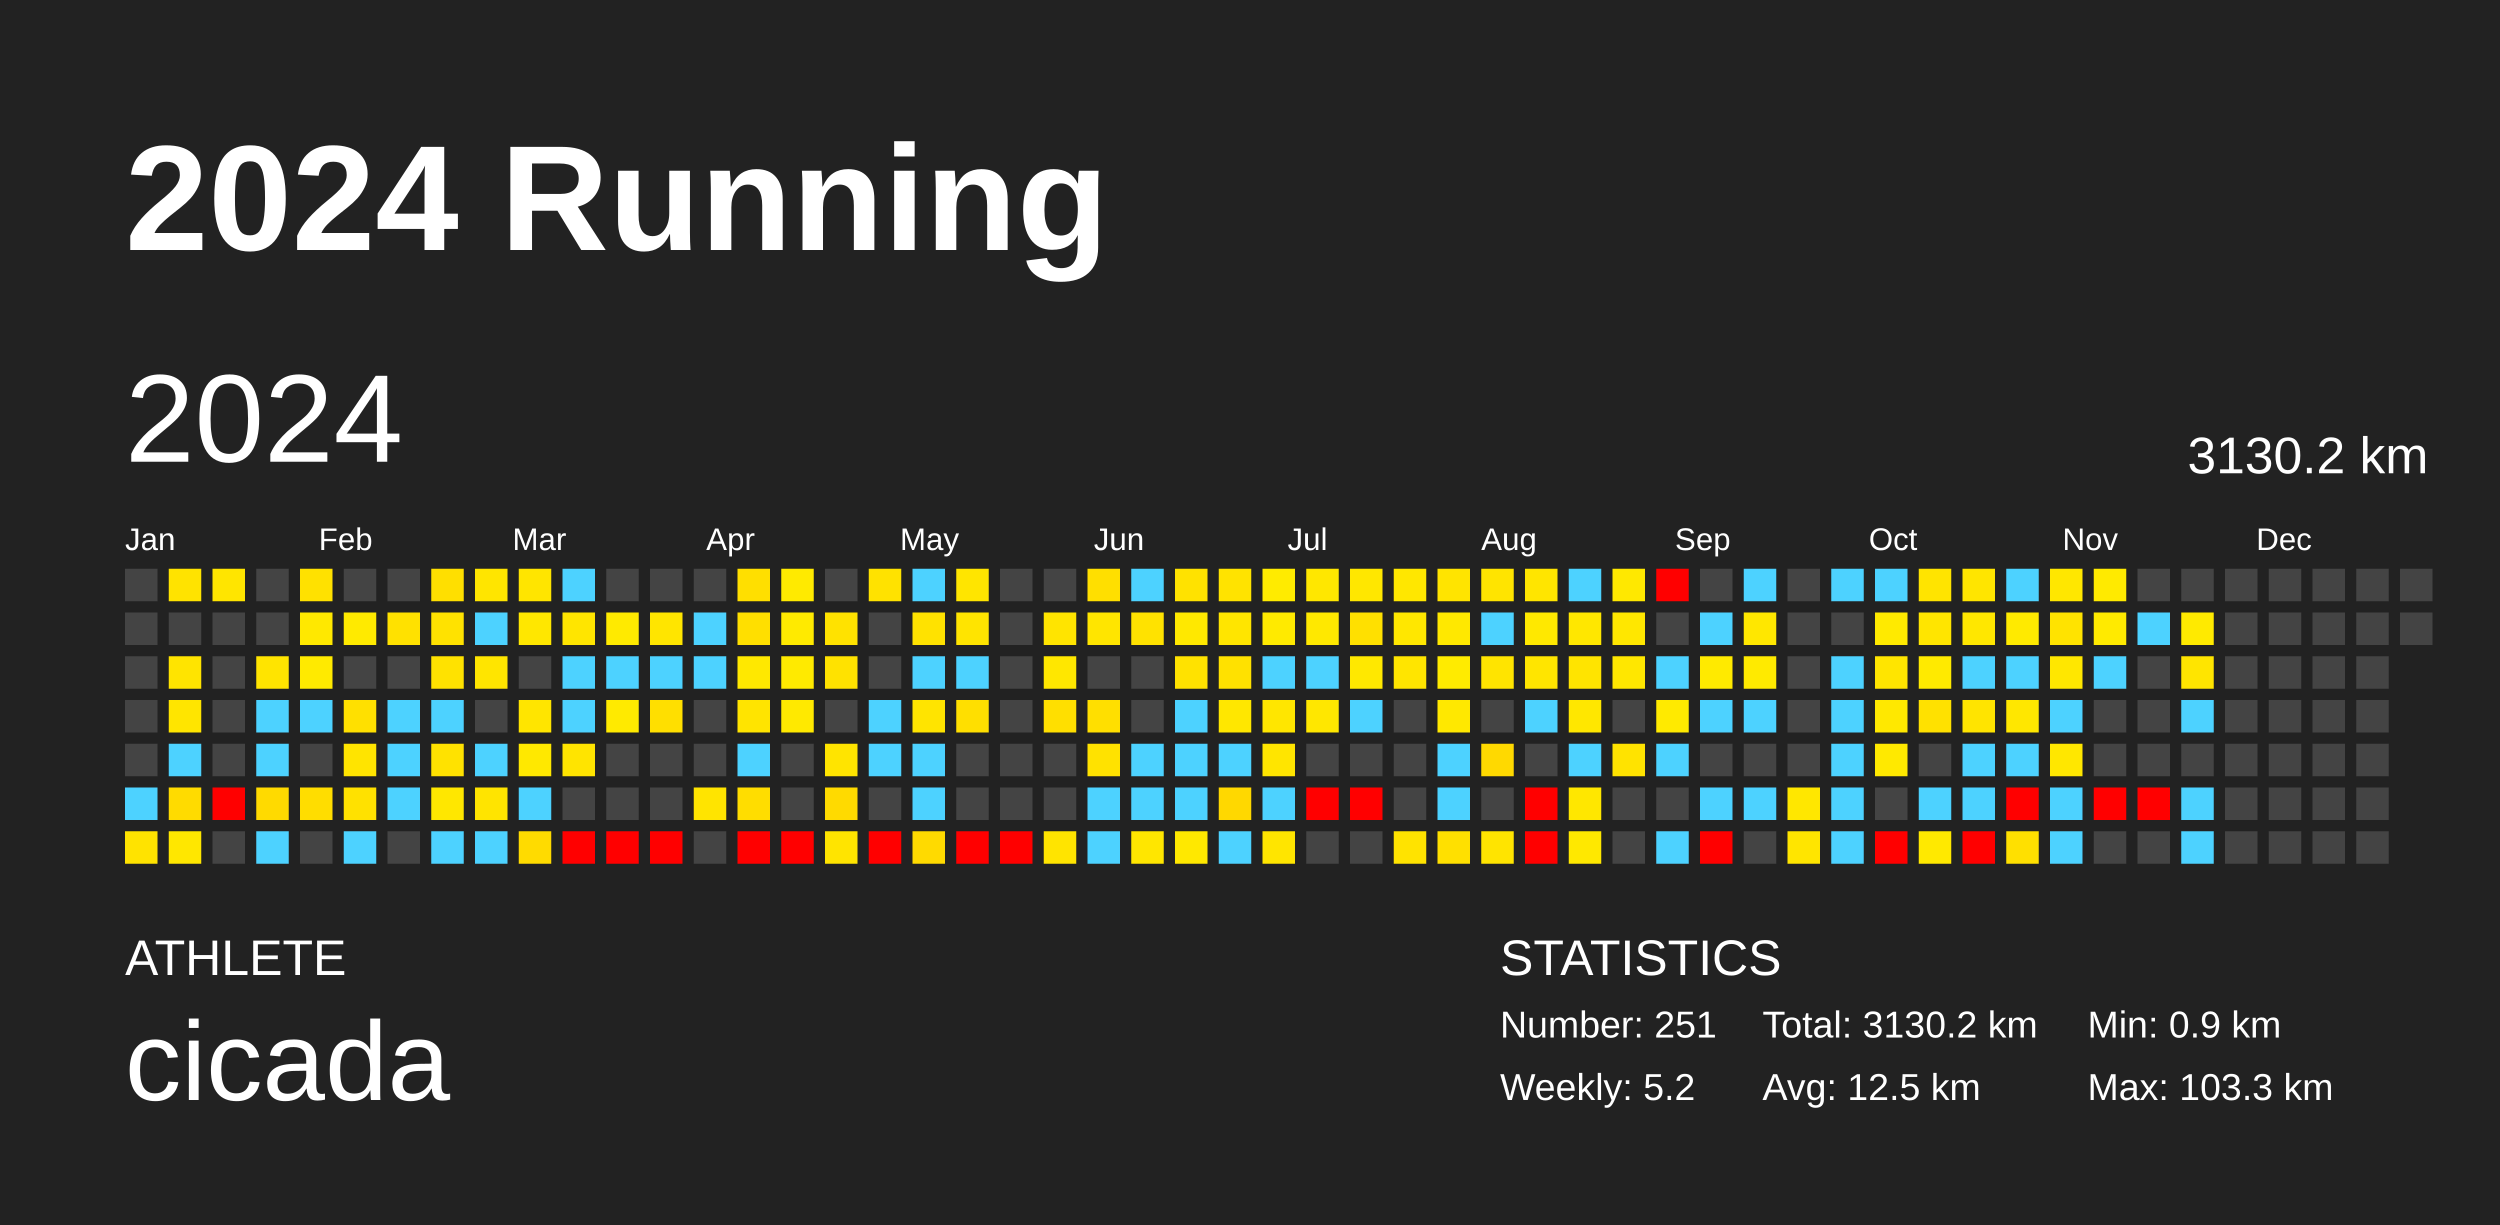
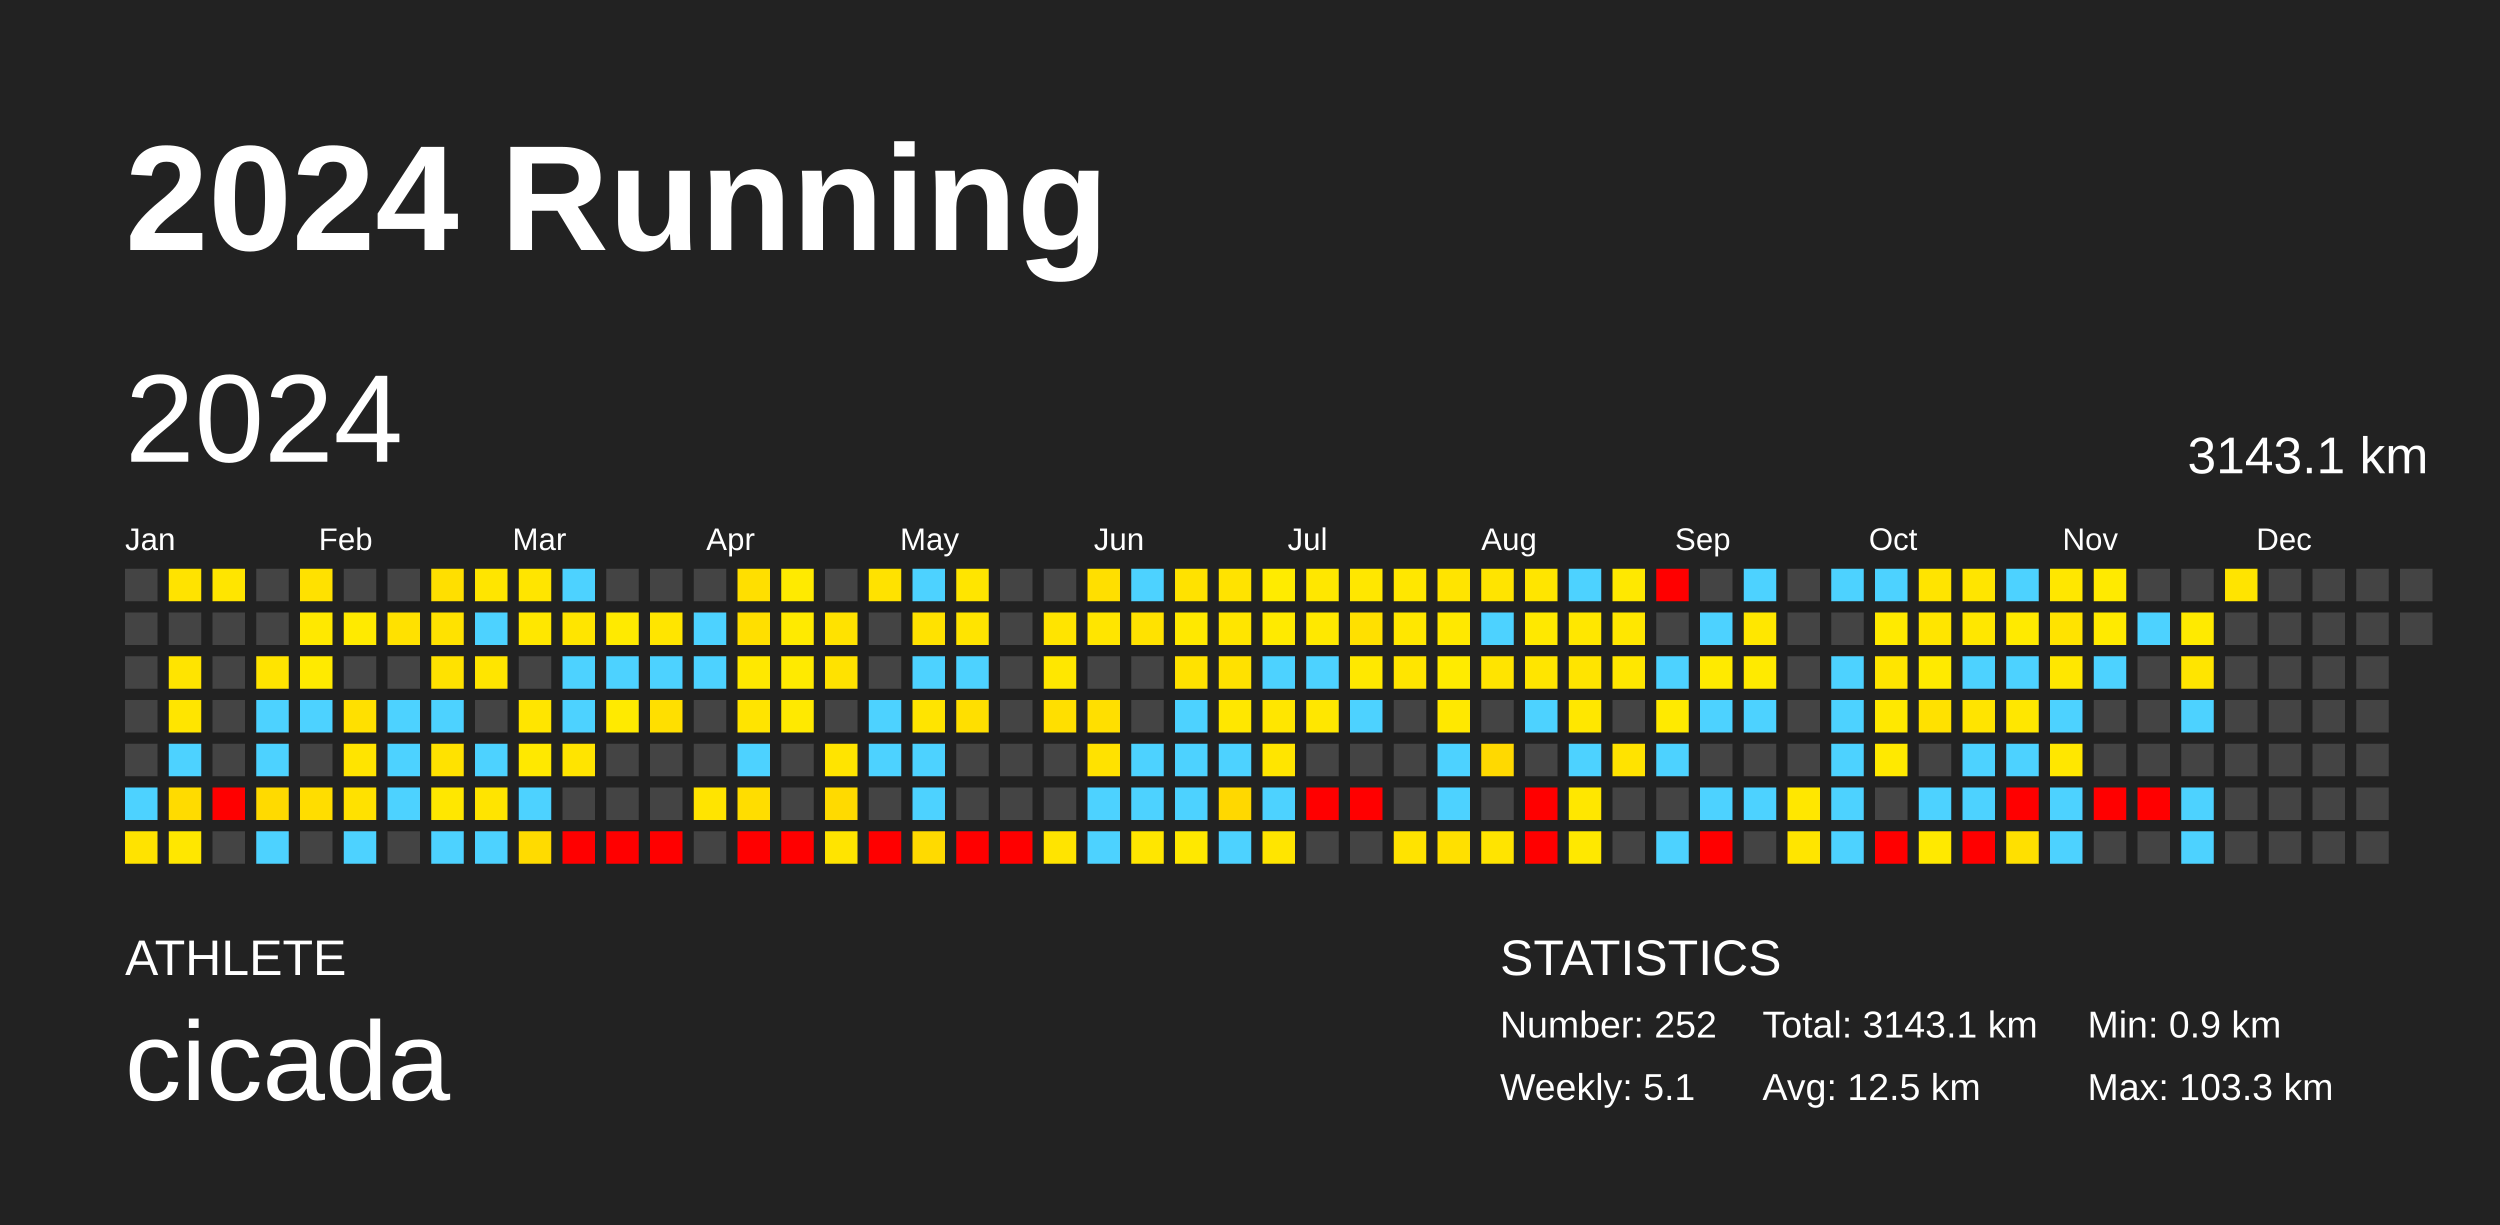
<svg xmlns="http://www.w3.org/2000/svg" baseProfile="full" height="98mm" version="1.1" viewBox="0,0,200,98" width="200mm">
  <defs />
  <rect fill="#222222" height="98" width="200" x="0" y="0" />
  <text fill="#FFFFFF" style="font-size:12px; font-family:Arial; font-weight:bold;" x="10" y="20">2024 Running</text>
  <text fill="#FFFFFF" style="font-size:4px; font-family:Arial" x="10" y="78">ATHLETE</text>
  <text fill="#FFFFFF" style="font-size:9px; font-family:Arial" x="10" y="88">cicada</text>
  <text fill="#FFFFFF" style="font-size:4px; font-family:Arial" x="120" y="78">STATISTICS</text>
-   <text fill="#FFFFFF" style="font-size:3px; font-family:Arial" x="120" y="83">Number: 251</text>
-   <text fill="#FFFFFF" style="font-size:3px; font-family:Arial" x="120" y="88">Weekly: 5.2</text>
-   <text fill="#FFFFFF" style="font-size:3px; font-family:Arial" x="141" y="83">Total: 3130.2 km</text>
+   <text fill="#FFFFFF" style="font-size:3px; font-family:Arial" x="120" y="83">Number: 252</text>
+   <text fill="#FFFFFF" style="font-size:3px; font-family:Arial" x="120" y="88">Weekly: 5.1</text>
+   <text fill="#FFFFFF" style="font-size:3px; font-family:Arial" x="141" y="83">Total: 3143.1 km</text>
  <text fill="#FFFFFF" style="font-size:3px; font-family:Arial" x="141" y="88">Avg: 12.5 km</text>
  <text fill="#FFFFFF" style="font-size:3px; font-family:Arial" x="167" y="83">Min: 0.9 km</text>
  <text fill="#FFFFFF" style="font-size:3px; font-family:Arial" x="167" y="88">Max: 103.3 km</text>
  <text dominant-baseline="hanging" fill="#FFFFFF" style="font-size:10.0px; font-family:Arial;" x="10" y="30">2024</text>
-   <text dominant-baseline="hanging" fill="#FFFFFF" style="font-size:4.125px; font-family:Arial;" x="175" y="35">3130.2 km</text>
+   <text dominant-baseline="hanging" fill="#FFFFFF" style="font-size:4.125px; font-family:Arial;" x="175" y="35">3143.1 km</text>
  <text fill="#FFFFFF" style="font-size:2.5px; font-family:Arial" x="10.0" y="44">Jan</text>
  <text fill="#FFFFFF" style="font-size:2.5px; font-family:Arial" x="25.5" y="44">Feb</text>
  <text fill="#FFFFFF" style="font-size:2.5px; font-family:Arial" x="41.0" y="44">Mar</text>
  <text fill="#FFFFFF" style="font-size:2.5px; font-family:Arial" x="56.5" y="44">Apr</text>
  <text fill="#FFFFFF" style="font-size:2.5px; font-family:Arial" x="72.0" y="44">May</text>
  <text fill="#FFFFFF" style="font-size:2.5px; font-family:Arial" x="87.5" y="44">Jun</text>
  <text fill="#FFFFFF" style="font-size:2.5px; font-family:Arial" x="103.0" y="44">Jul</text>
  <text fill="#FFFFFF" style="font-size:2.5px; font-family:Arial" x="118.5" y="44">Aug</text>
  <text fill="#FFFFFF" style="font-size:2.5px; font-family:Arial" x="134.0" y="44">Sep</text>
  <text fill="#FFFFFF" style="font-size:2.5px; font-family:Arial" x="149.5" y="44">Oct</text>
  <text fill="#FFFFFF" style="font-size:2.5px; font-family:Arial" x="165.0" y="44">Nov</text>
  <text fill="#FFFFFF" style="font-size:2.5px; font-family:Arial" x="180.5" y="44">Dec</text>
  <rect fill="#444444" height="2.6" width="2.6" x="10.0" y="45.5" />
  <rect fill="#444444" height="2.6" width="2.6" x="10.0" y="49.0" />
  <rect fill="#444444" height="2.6" width="2.6" x="10.0" y="52.5" />
  <rect fill="#444444" height="2.6" width="2.6" x="10.0" y="56.0" />
  <rect fill="#444444" height="2.6" width="2.6" x="10.0" y="59.5" />
  <rect fill="#4dd2ff" height="2.6" width="2.6" x="10.0" y="63.0" />
  <rect fill="#ffe300" height="2.6" width="2.6" x="10.0" y="66.5" />
  <rect fill="#ffe300" height="2.6" width="2.6" x="13.5" y="45.5" />
  <rect fill="#444444" height="2.6" width="2.6" x="13.5" y="49.0" />
  <rect fill="#ffe400" height="2.6" width="2.6" x="13.5" y="52.5" />
  <rect fill="#ffe500" height="2.6" width="2.6" x="13.5" y="56.0" />
  <rect fill="#4dd2ff" height="2.6" width="2.6" x="13.5" y="59.5" />
  <rect fill="#ffdb00" height="2.6" width="2.6" x="13.5" y="63.0" />
  <rect fill="#ffe700" height="2.6" width="2.6" x="13.5" y="66.5" />
  <rect fill="#ffe500" height="2.6" width="2.6" x="17.0" y="45.5" />
  <rect fill="#444444" height="2.6" width="2.6" x="17.0" y="49.0" />
  <rect fill="#444444" height="2.6" width="2.6" x="17.0" y="52.5" />
  <rect fill="#444444" height="2.6" width="2.6" x="17.0" y="56.0" />
  <rect fill="#444444" height="2.6" width="2.6" x="17.0" y="59.5" />
  <rect fill="red" height="2.6" width="2.6" x="17.0" y="63.0" />
  <rect fill="#444444" height="2.6" width="2.6" x="17.0" y="66.5" />
  <rect fill="#444444" height="2.6" width="2.6" x="20.5" y="45.5" />
  <rect fill="#444444" height="2.6" width="2.6" x="20.5" y="49.0" />
  <rect fill="#ffe400" height="2.6" width="2.6" x="20.5" y="52.5" />
  <rect fill="#4dd2ff" height="2.6" width="2.6" x="20.5" y="56.0" />
  <rect fill="#4dd2ff" height="2.6" width="2.6" x="20.5" y="59.5" />
  <rect fill="#ffda00" height="2.6" width="2.6" x="20.5" y="63.0" />
  <rect fill="#4dd2ff" height="2.6" width="2.6" x="20.5" y="66.5" />
  <rect fill="#ffe100" height="2.6" width="2.6" x="24.0" y="45.5" />
  <rect fill="#ffe800" height="2.6" width="2.6" x="24.0" y="49.0" />
  <rect fill="#ffea00" height="2.6" width="2.6" x="24.0" y="52.5" />
  <rect fill="#4dd2ff" height="2.6" width="2.6" x="24.0" y="56.0" />
  <rect fill="#444444" height="2.6" width="2.6" x="24.0" y="59.5" />
  <rect fill="#ffdd00" height="2.6" width="2.6" x="24.0" y="63.0" />
  <rect fill="#444444" height="2.6" width="2.6" x="24.0" y="66.5" />
  <rect fill="#444444" height="2.6" width="2.6" x="27.5" y="45.5" />
  <rect fill="#ffea00" height="2.6" width="2.6" x="27.5" y="49.0" />
  <rect fill="#444444" height="2.6" width="2.6" x="27.5" y="52.5" />
  <rect fill="#ffe000" height="2.6" width="2.6" x="27.5" y="56.0" />
  <rect fill="#ffe400" height="2.6" width="2.6" x="27.5" y="59.5" />
  <rect fill="#ffe100" height="2.6" width="2.6" x="27.5" y="63.0" />
  <rect fill="#4dd2ff" height="2.6" width="2.6" x="27.5" y="66.5" />
  <rect fill="#444444" height="2.6" width="2.6" x="31.0" y="45.5" />
  <rect fill="#ffe100" height="2.6" width="2.6" x="31.0" y="49.0" />
  <rect fill="#444444" height="2.6" width="2.6" x="31.0" y="52.5" />
  <rect fill="#4dd2ff" height="2.6" width="2.6" x="31.0" y="56.0" />
  <rect fill="#4dd2ff" height="2.6" width="2.6" x="31.0" y="59.5" />
  <rect fill="#4dd2ff" height="2.6" width="2.6" x="31.0" y="63.0" />
  <rect fill="#444444" height="2.6" width="2.6" x="31.0" y="66.5" />
  <rect fill="#ffdf00" height="2.6" width="2.6" x="34.5" y="45.5" />
  <rect fill="#ffe200" height="2.6" width="2.6" x="34.5" y="49.0" />
  <rect fill="#ffe200" height="2.6" width="2.6" x="34.5" y="52.5" />
  <rect fill="#4dd2ff" height="2.6" width="2.6" x="34.5" y="56.0" />
  <rect fill="#ffe200" height="2.6" width="2.6" x="34.5" y="59.5" />
  <rect fill="#ffe700" height="2.6" width="2.6" x="34.5" y="63.0" />
  <rect fill="#4dd2ff" height="2.6" width="2.6" x="34.5" y="66.5" />
  <rect fill="#ffe500" height="2.6" width="2.6" x="38.0" y="45.5" />
  <rect fill="#4dd2ff" height="2.6" width="2.6" x="38.0" y="49.0" />
  <rect fill="#ffe500" height="2.6" width="2.6" x="38.0" y="52.5" />
  <rect fill="#444444" height="2.6" width="2.6" x="38.0" y="56.0" />
  <rect fill="#4dd2ff" height="2.6" width="2.6" x="38.0" y="59.5" />
  <rect fill="#ffe400" height="2.6" width="2.6" x="38.0" y="63.0" />
  <rect fill="#4dd2ff" height="2.6" width="2.6" x="38.0" y="66.5" />
  <rect fill="#ffe500" height="2.6" width="2.6" x="41.5" y="45.5" />
  <rect fill="#ffe700" height="2.6" width="2.6" x="41.5" y="49.0" />
  <rect fill="#444444" height="2.6" width="2.6" x="41.5" y="52.5" />
  <rect fill="#ffe500" height="2.6" width="2.6" x="41.5" y="56.0" />
  <rect fill="#ffe800" height="2.6" width="2.6" x="41.5" y="59.5" />
  <rect fill="#4dd2ff" height="2.6" width="2.6" x="41.5" y="63.0" />
  <rect fill="#ffdb00" height="2.6" width="2.6" x="41.5" y="66.5" />
  <rect fill="#4dd2ff" height="2.6" width="2.6" x="45.0" y="45.5" />
  <rect fill="#ffe500" height="2.6" width="2.6" x="45.0" y="49.0" />
  <rect fill="#4dd2ff" height="2.6" width="2.6" x="45.0" y="52.5" />
  <rect fill="#4dd2ff" height="2.6" width="2.6" x="45.0" y="56.0" />
  <rect fill="#ffe400" height="2.6" width="2.6" x="45.0" y="59.5" />
  <rect fill="#444444" height="2.6" width="2.6" x="45.0" y="63.0" />
  <rect fill="red" height="2.6" width="2.6" x="45.0" y="66.5" />
  <rect fill="#444444" height="2.6" width="2.6" x="48.5" y="45.5" />
  <rect fill="#ffea00" height="2.6" width="2.6" x="48.5" y="49.0" />
  <rect fill="#4dd2ff" height="2.6" width="2.6" x="48.5" y="52.5" />
  <rect fill="#ffea00" height="2.6" width="2.6" x="48.5" y="56.0" />
  <rect fill="#444444" height="2.6" width="2.6" x="48.5" y="59.5" />
  <rect fill="#444444" height="2.6" width="2.6" x="48.5" y="63.0" />
  <rect fill="red" height="2.6" width="2.6" x="48.5" y="66.5" />
  <rect fill="#444444" height="2.6" width="2.6" x="52.0" y="45.5" />
  <rect fill="#ffe500" height="2.6" width="2.6" x="52.0" y="49.0" />
  <rect fill="#4dd2ff" height="2.6" width="2.6" x="52.0" y="52.5" />
  <rect fill="#ffdf00" height="2.6" width="2.6" x="52.0" y="56.0" />
  <rect fill="#444444" height="2.6" width="2.6" x="52.0" y="59.5" />
  <rect fill="#444444" height="2.6" width="2.6" x="52.0" y="63.0" />
  <rect fill="red" height="2.6" width="2.6" x="52.0" y="66.5" />
  <rect fill="#444444" height="2.6" width="2.6" x="55.5" y="45.5" />
  <rect fill="#4dd2ff" height="2.6" width="2.6" x="55.5" y="49.0" />
  <rect fill="#4dd2ff" height="2.6" width="2.6" x="55.5" y="52.5" />
  <rect fill="#444444" height="2.6" width="2.6" x="55.5" y="56.0" />
  <rect fill="#444444" height="2.6" width="2.6" x="55.5" y="59.5" />
  <rect fill="#ffe400" height="2.6" width="2.6" x="55.5" y="63.0" />
  <rect fill="#444444" height="2.6" width="2.6" x="55.5" y="66.5" />
  <rect fill="#ffdf00" height="2.6" width="2.6" x="59.0" y="45.5" />
  <rect fill="#ffdf00" height="2.6" width="2.6" x="59.0" y="49.0" />
  <rect fill="#ffe800" height="2.6" width="2.6" x="59.0" y="52.5" />
  <rect fill="#ffe400" height="2.6" width="2.6" x="59.0" y="56.0" />
  <rect fill="#4dd2ff" height="2.6" width="2.6" x="59.0" y="59.5" />
  <rect fill="#ffdd00" height="2.6" width="2.6" x="59.0" y="63.0" />
  <rect fill="red" height="2.6" width="2.6" x="59.0" y="66.5" />
  <rect fill="#ffea00" height="2.6" width="2.6" x="62.5" y="45.5" />
  <rect fill="#ffea00" height="2.6" width="2.6" x="62.5" y="49.0" />
  <rect fill="#ffea00" height="2.6" width="2.6" x="62.5" y="52.5" />
  <rect fill="#ffe900" height="2.6" width="2.6" x="62.5" y="56.0" />
  <rect fill="#444444" height="2.6" width="2.6" x="62.5" y="59.5" />
  <rect fill="#444444" height="2.6" width="2.6" x="62.5" y="63.0" />
  <rect fill="red" height="2.6" width="2.6" x="62.5" y="66.5" />
  <rect fill="#444444" height="2.6" width="2.6" x="66.0" y="45.5" />
  <rect fill="#ffe200" height="2.6" width="2.6" x="66.0" y="49.0" />
  <rect fill="#ffe200" height="2.6" width="2.6" x="66.0" y="52.5" />
  <rect fill="#444444" height="2.6" width="2.6" x="66.0" y="56.0" />
  <rect fill="#ffe400" height="2.6" width="2.6" x="66.0" y="59.5" />
  <rect fill="#ffda00" height="2.6" width="2.6" x="66.0" y="63.0" />
  <rect fill="#ffe400" height="2.6" width="2.6" x="66.0" y="66.5" />
  <rect fill="#ffe200" height="2.6" width="2.6" x="69.5" y="45.5" />
  <rect fill="#444444" height="2.6" width="2.6" x="69.5" y="49.0" />
  <rect fill="#444444" height="2.6" width="2.6" x="69.5" y="52.5" />
  <rect fill="#4dd2ff" height="2.6" width="2.6" x="69.5" y="56.0" />
  <rect fill="#4dd2ff" height="2.6" width="2.6" x="69.5" y="59.5" />
  <rect fill="#444444" height="2.6" width="2.6" x="69.5" y="63.0" />
  <rect fill="red" height="2.6" width="2.6" x="69.5" y="66.5" />
  <rect fill="#4dd2ff" height="2.6" width="2.6" x="73.0" y="45.5" />
  <rect fill="#ffe200" height="2.6" width="2.6" x="73.0" y="49.0" />
  <rect fill="#4dd2ff" height="2.6" width="2.6" x="73.0" y="52.5" />
  <rect fill="#ffe400" height="2.6" width="2.6" x="73.0" y="56.0" />
  <rect fill="#4dd2ff" height="2.6" width="2.6" x="73.0" y="59.5" />
  <rect fill="#4dd2ff" height="2.6" width="2.6" x="73.0" y="63.0" />
  <rect fill="#ffda00" height="2.6" width="2.6" x="73.0" y="66.5" />
  <rect fill="#ffe500" height="2.6" width="2.6" x="76.5" y="45.5" />
  <rect fill="#ffe400" height="2.6" width="2.6" x="76.5" y="49.0" />
  <rect fill="#4dd2ff" height="2.6" width="2.6" x="76.5" y="52.5" />
  <rect fill="#ffdf00" height="2.6" width="2.6" x="76.5" y="56.0" />
  <rect fill="#444444" height="2.6" width="2.6" x="76.5" y="59.5" />
  <rect fill="#444444" height="2.6" width="2.6" x="76.5" y="63.0" />
  <rect fill="red" height="2.6" width="2.6" x="76.5" y="66.5" />
  <rect fill="#444444" height="2.6" width="2.6" x="80.0" y="45.5" />
  <rect fill="#444444" height="2.6" width="2.6" x="80.0" y="49.0" />
  <rect fill="#444444" height="2.6" width="2.6" x="80.0" y="52.5" />
  <rect fill="#444444" height="2.6" width="2.6" x="80.0" y="56.0" />
  <rect fill="#444444" height="2.6" width="2.6" x="80.0" y="59.5" />
  <rect fill="#444444" height="2.6" width="2.6" x="80.0" y="63.0" />
  <rect fill="red" height="2.6" width="2.6" x="80.0" y="66.5" />
  <rect fill="#444444" height="2.6" width="2.6" x="83.5" y="45.5" />
  <rect fill="#ffe400" height="2.6" width="2.6" x="83.5" y="49.0" />
  <rect fill="#ffe700" height="2.6" width="2.6" x="83.5" y="52.5" />
  <rect fill="#ffdf00" height="2.6" width="2.6" x="83.5" y="56.0" />
  <rect fill="#444444" height="2.6" width="2.6" x="83.5" y="59.5" />
  <rect fill="#444444" height="2.6" width="2.6" x="83.5" y="63.0" />
  <rect fill="#ffe400" height="2.6" width="2.6" x="83.5" y="66.5" />
  <rect fill="#ffdf00" height="2.6" width="2.6" x="87.0" y="45.5" />
  <rect fill="#ffe500" height="2.6" width="2.6" x="87.0" y="49.0" />
  <rect fill="#444444" height="2.6" width="2.6" x="87.0" y="52.5" />
  <rect fill="#ffdf00" height="2.6" width="2.6" x="87.0" y="56.0" />
  <rect fill="#ffe200" height="2.6" width="2.6" x="87.0" y="59.5" />
  <rect fill="#4dd2ff" height="2.6" width="2.6" x="87.0" y="63.0" />
  <rect fill="#4dd2ff" height="2.6" width="2.6" x="87.0" y="66.5" />
  <rect fill="#4dd2ff" height="2.6" width="2.6" x="90.5" y="45.5" />
  <rect fill="#ffe200" height="2.6" width="2.6" x="90.5" y="49.0" />
  <rect fill="#444444" height="2.6" width="2.6" x="90.5" y="52.5" />
  <rect fill="#444444" height="2.6" width="2.6" x="90.5" y="56.0" />
  <rect fill="#4dd2ff" height="2.6" width="2.6" x="90.5" y="59.5" />
  <rect fill="#4dd2ff" height="2.6" width="2.6" x="90.5" y="63.0" />
  <rect fill="#ffe600" height="2.6" width="2.6" x="90.5" y="66.5" />
  <rect fill="#ffe200" height="2.6" width="2.6" x="94.0" y="45.5" />
  <rect fill="#ffe800" height="2.6" width="2.6" x="94.0" y="49.0" />
  <rect fill="#ffe200" height="2.6" width="2.6" x="94.0" y="52.5" />
  <rect fill="#4dd2ff" height="2.6" width="2.6" x="94.0" y="56.0" />
  <rect fill="#4dd2ff" height="2.6" width="2.6" x="94.0" y="59.5" />
  <rect fill="#4dd2ff" height="2.6" width="2.6" x="94.0" y="63.0" />
  <rect fill="#ffe800" height="2.6" width="2.6" x="94.0" y="66.5" />
  <rect fill="#ffe300" height="2.6" width="2.6" x="97.5" y="45.5" />
  <rect fill="#ffe500" height="2.6" width="2.6" x="97.5" y="49.0" />
  <rect fill="#ffe100" height="2.6" width="2.6" x="97.5" y="52.5" />
  <rect fill="#ffe700" height="2.6" width="2.6" x="97.5" y="56.0" />
  <rect fill="#4dd2ff" height="2.6" width="2.6" x="97.5" y="59.5" />
  <rect fill="#ffd800" height="2.6" width="2.6" x="97.5" y="63.0" />
  <rect fill="#4dd2ff" height="2.6" width="2.6" x="97.5" y="66.5" />
  <rect fill="#ffeb00" height="2.6" width="2.6" x="101.0" y="45.5" />
  <rect fill="#ffea00" height="2.6" width="2.6" x="101.0" y="49.0" />
  <rect fill="#4dd2ff" height="2.6" width="2.6" x="101.0" y="52.5" />
  <rect fill="#ffe600" height="2.6" width="2.6" x="101.0" y="56.0" />
  <rect fill="#ffe500" height="2.6" width="2.6" x="101.0" y="59.5" />
  <rect fill="#4dd2ff" height="2.6" width="2.6" x="101.0" y="63.0" />
  <rect fill="#ffe500" height="2.6" width="2.6" x="101.0" y="66.5" />
  <rect fill="#ffe700" height="2.6" width="2.6" x="104.5" y="45.5" />
  <rect fill="#ffe800" height="2.6" width="2.6" x="104.5" y="49.0" />
  <rect fill="#4dd2ff" height="2.6" width="2.6" x="104.5" y="52.5" />
  <rect fill="#ffe700" height="2.6" width="2.6" x="104.5" y="56.0" />
  <rect fill="#444444" height="2.6" width="2.6" x="104.5" y="59.5" />
  <rect fill="red" height="2.6" width="2.6" x="104.5" y="63.0" />
  <rect fill="#444444" height="2.6" width="2.6" x="104.5" y="66.5" />
  <rect fill="#ffe700" height="2.6" width="2.6" x="108.0" y="45.5" />
  <rect fill="#ffe000" height="2.6" width="2.6" x="108.0" y="49.0" />
  <rect fill="#ffe800" height="2.6" width="2.6" x="108.0" y="52.5" />
  <rect fill="#4dd2ff" height="2.6" width="2.6" x="108.0" y="56.0" />
  <rect fill="#444444" height="2.6" width="2.6" x="108.0" y="59.5" />
  <rect fill="red" height="2.6" width="2.6" x="108.0" y="63.0" />
  <rect fill="#444444" height="2.6" width="2.6" x="108.0" y="66.5" />
  <rect fill="#ffe700" height="2.6" width="2.6" x="111.5" y="45.5" />
  <rect fill="#ffe700" height="2.6" width="2.6" x="111.5" y="49.0" />
  <rect fill="#ffe500" height="2.6" width="2.6" x="111.5" y="52.5" />
  <rect fill="#444444" height="2.6" width="2.6" x="111.5" y="56.0" />
  <rect fill="#444444" height="2.6" width="2.6" x="111.5" y="59.5" />
  <rect fill="#444444" height="2.6" width="2.6" x="111.5" y="63.0" />
  <rect fill="#ffe300" height="2.6" width="2.6" x="111.5" y="66.5" />
  <rect fill="#ffe400" height="2.6" width="2.6" x="115.0" y="45.5" />
  <rect fill="#ffe800" height="2.6" width="2.6" x="115.0" y="49.0" />
  <rect fill="#ffeb00" height="2.6" width="2.6" x="115.0" y="52.5" />
  <rect fill="#ffe800" height="2.6" width="2.6" x="115.0" y="56.0" />
  <rect fill="#4dd2ff" height="2.6" width="2.6" x="115.0" y="59.5" />
  <rect fill="#4dd2ff" height="2.6" width="2.6" x="115.0" y="63.0" />
  <rect fill="#ffe000" height="2.6" width="2.6" x="115.0" y="66.5" />
  <rect fill="#ffe400" height="2.6" width="2.6" x="118.5" y="45.5" />
  <rect fill="#4dd2ff" height="2.6" width="2.6" x="118.5" y="49.0" />
  <rect fill="#ffe400" height="2.6" width="2.6" x="118.5" y="52.5" />
  <rect fill="#444444" height="2.6" width="2.6" x="118.5" y="56.0" />
  <rect fill="#ffd900" height="2.6" width="2.6" x="118.5" y="59.5" />
  <rect fill="#444444" height="2.6" width="2.6" x="118.5" y="63.0" />
  <rect fill="#ffe400" height="2.6" width="2.6" x="118.5" y="66.5" />
  <rect fill="#ffe500" height="2.6" width="2.6" x="122.0" y="45.5" />
  <rect fill="#ffe800" height="2.6" width="2.6" x="122.0" y="49.0" />
  <rect fill="#ffe500" height="2.6" width="2.6" x="122.0" y="52.5" />
  <rect fill="#4dd2ff" height="2.6" width="2.6" x="122.0" y="56.0" />
  <rect fill="#444444" height="2.6" width="2.6" x="122.0" y="59.5" />
  <rect fill="red" height="2.6" width="2.6" x="122.0" y="63.0" />
  <rect fill="red" height="2.6" width="2.6" x="122.0" y="66.5" />
  <rect fill="#4dd2ff" height="2.6" width="2.6" x="125.5" y="45.5" />
  <rect fill="#ffe700" height="2.6" width="2.6" x="125.5" y="49.0" />
  <rect fill="#ffe400" height="2.6" width="2.6" x="125.5" y="52.5" />
  <rect fill="#ffe700" height="2.6" width="2.6" x="125.5" y="56.0" />
  <rect fill="#4dd2ff" height="2.6" width="2.6" x="125.5" y="59.5" />
  <rect fill="#ffe700" height="2.6" width="2.6" x="125.5" y="63.0" />
  <rect fill="#ffe800" height="2.6" width="2.6" x="125.5" y="66.5" />
  <rect fill="#ffe800" height="2.6" width="2.6" x="129.0" y="45.5" />
  <rect fill="#ffe700" height="2.6" width="2.6" x="129.0" y="49.0" />
  <rect fill="#ffe700" height="2.6" width="2.6" x="129.0" y="52.5" />
  <rect fill="#444444" height="2.6" width="2.6" x="129.0" y="56.0" />
  <rect fill="#ffe300" height="2.6" width="2.6" x="129.0" y="59.5" />
  <rect fill="#444444" height="2.6" width="2.6" x="129.0" y="63.0" />
  <rect fill="#444444" height="2.6" width="2.6" x="129.0" y="66.5" />
  <rect fill="red" height="2.6" width="2.6" x="132.5" y="45.5" />
  <rect fill="#444444" height="2.6" width="2.6" x="132.5" y="49.0" />
  <rect fill="#4dd2ff" height="2.6" width="2.6" x="132.5" y="52.5" />
  <rect fill="#ffea00" height="2.6" width="2.6" x="132.5" y="56.0" />
  <rect fill="#4dd2ff" height="2.6" width="2.6" x="132.5" y="59.5" />
  <rect fill="#444444" height="2.6" width="2.6" x="132.5" y="63.0" />
  <rect fill="#4dd2ff" height="2.6" width="2.6" x="132.5" y="66.5" />
  <rect fill="#444444" height="2.6" width="2.6" x="136.0" y="45.5" />
  <rect fill="#4dd2ff" height="2.6" width="2.6" x="136.0" y="49.0" />
  <rect fill="#ffea00" height="2.6" width="2.6" x="136.0" y="52.5" />
  <rect fill="#4dd2ff" height="2.6" width="2.6" x="136.0" y="56.0" />
  <rect fill="#444444" height="2.6" width="2.6" x="136.0" y="59.5" />
  <rect fill="#4dd2ff" height="2.6" width="2.6" x="136.0" y="63.0" />
  <rect fill="red" height="2.6" width="2.6" x="136.0" y="66.5" />
  <rect fill="#4dd2ff" height="2.6" width="2.6" x="139.5" y="45.5" />
  <rect fill="#ffe700" height="2.6" width="2.6" x="139.5" y="49.0" />
  <rect fill="#ffea00" height="2.6" width="2.6" x="139.5" y="52.5" />
  <rect fill="#4dd2ff" height="2.6" width="2.6" x="139.5" y="56.0" />
  <rect fill="#444444" height="2.6" width="2.6" x="139.5" y="59.5" />
  <rect fill="#4dd2ff" height="2.6" width="2.6" x="139.5" y="63.0" />
  <rect fill="#444444" height="2.6" width="2.6" x="139.5" y="66.5" />
  <rect fill="#444444" height="2.6" width="2.6" x="143.0" y="45.5" />
  <rect fill="#444444" height="2.6" width="2.6" x="143.0" y="49.0" />
  <rect fill="#444444" height="2.6" width="2.6" x="143.0" y="52.5" />
  <rect fill="#444444" height="2.6" width="2.6" x="143.0" y="56.0" />
  <rect fill="#444444" height="2.6" width="2.6" x="143.0" y="59.5" />
  <rect fill="#ffe700" height="2.6" width="2.6" x="143.0" y="63.0" />
  <rect fill="#ffe500" height="2.6" width="2.6" x="143.0" y="66.5" />
  <rect fill="#4dd2ff" height="2.6" width="2.6" x="146.5" y="45.5" />
  <rect fill="#444444" height="2.6" width="2.6" x="146.5" y="49.0" />
  <rect fill="#4dd2ff" height="2.6" width="2.6" x="146.5" y="52.5" />
  <rect fill="#4dd2ff" height="2.6" width="2.6" x="146.5" y="56.0" />
  <rect fill="#4dd2ff" height="2.6" width="2.6" x="146.5" y="59.5" />
  <rect fill="#4dd2ff" height="2.6" width="2.6" x="146.5" y="63.0" />
  <rect fill="#4dd2ff" height="2.6" width="2.6" x="146.5" y="66.5" />
  <rect fill="#4dd2ff" height="2.6" width="2.6" x="150.0" y="45.5" />
  <rect fill="#ffea00" height="2.6" width="2.6" x="150.0" y="49.0" />
  <rect fill="#ffe500" height="2.6" width="2.6" x="150.0" y="52.5" />
  <rect fill="#ffe800" height="2.6" width="2.6" x="150.0" y="56.0" />
  <rect fill="#ffe900" height="2.6" width="2.6" x="150.0" y="59.5" />
  <rect fill="#444444" height="2.6" width="2.6" x="150.0" y="63.0" />
  <rect fill="red" height="2.6" width="2.6" x="150.0" y="66.5" />
  <rect fill="#ffe400" height="2.6" width="2.6" x="153.5" y="45.5" />
  <rect fill="#ffe500" height="2.6" width="2.6" x="153.5" y="49.0" />
  <rect fill="#ffea00" height="2.6" width="2.6" x="153.5" y="52.5" />
  <rect fill="#ffe100" height="2.6" width="2.6" x="153.5" y="56.0" />
  <rect fill="#444444" height="2.6" width="2.6" x="153.5" y="59.5" />
  <rect fill="#4dd2ff" height="2.6" width="2.6" x="153.5" y="63.0" />
  <rect fill="#ffe900" height="2.6" width="2.6" x="153.5" y="66.5" />
  <rect fill="#ffe500" height="2.6" width="2.6" x="157.0" y="45.5" />
  <rect fill="#ffe700" height="2.6" width="2.6" x="157.0" y="49.0" />
  <rect fill="#4dd2ff" height="2.6" width="2.6" x="157.0" y="52.5" />
  <rect fill="#ffe400" height="2.6" width="2.6" x="157.0" y="56.0" />
  <rect fill="#4dd2ff" height="2.6" width="2.6" x="157.0" y="59.5" />
  <rect fill="#4dd2ff" height="2.6" width="2.6" x="157.0" y="63.0" />
  <rect fill="red" height="2.6" width="2.6" x="157.0" y="66.5" />
  <rect fill="#4dd2ff" height="2.6" width="2.6" x="160.5" y="45.5" />
  <rect fill="#ffea00" height="2.6" width="2.6" x="160.5" y="49.0" />
  <rect fill="#4dd2ff" height="2.6" width="2.6" x="160.5" y="52.5" />
  <rect fill="#ffe700" height="2.6" width="2.6" x="160.5" y="56.0" />
  <rect fill="#4dd2ff" height="2.6" width="2.6" x="160.5" y="59.5" />
  <rect fill="red" height="2.6" width="2.6" x="160.5" y="63.0" />
  <rect fill="#ffe000" height="2.6" width="2.6" x="160.5" y="66.5" />
  <rect fill="#ffe700" height="2.6" width="2.6" x="164.0" y="45.5" />
  <rect fill="#ffe300" height="2.6" width="2.6" x="164.0" y="49.0" />
  <rect fill="#ffe700" height="2.6" width="2.6" x="164.0" y="52.5" />
  <rect fill="#4dd2ff" height="2.6" width="2.6" x="164.0" y="56.0" />
  <rect fill="#ffe700" height="2.6" width="2.6" x="164.0" y="59.5" />
  <rect fill="#4dd2ff" height="2.6" width="2.6" x="164.0" y="63.0" />
  <rect fill="#4dd2ff" height="2.6" width="2.6" x="164.0" y="66.5" />
  <rect fill="#ffea00" height="2.6" width="2.6" x="167.5" y="45.5" />
  <rect fill="#ffea00" height="2.6" width="2.6" x="167.5" y="49.0" />
  <rect fill="#4dd2ff" height="2.6" width="2.6" x="167.5" y="52.5" />
  <rect fill="#444444" height="2.6" width="2.6" x="167.5" y="56.0" />
  <rect fill="#444444" height="2.6" width="2.6" x="167.5" y="59.5" />
  <rect fill="red" height="2.6" width="2.6" x="167.5" y="63.0" />
  <rect fill="#444444" height="2.6" width="2.6" x="167.5" y="66.5" />
  <rect fill="#444444" height="2.6" width="2.6" x="171.0" y="45.5" />
  <rect fill="#4dd2ff" height="2.6" width="2.6" x="171.0" y="49.0" />
  <rect fill="#444444" height="2.6" width="2.6" x="171.0" y="52.5" />
  <rect fill="#444444" height="2.6" width="2.6" x="171.0" y="56.0" />
  <rect fill="#444444" height="2.6" width="2.6" x="171.0" y="59.5" />
  <rect fill="red" height="2.6" width="2.6" x="171.0" y="63.0" />
  <rect fill="#444444" height="2.6" width="2.6" x="171.0" y="66.5" />
  <rect fill="#444444" height="2.6" width="2.6" x="174.5" y="45.5" />
  <rect fill="#ffea00" height="2.6" width="2.6" x="174.5" y="49.0" />
  <rect fill="#ffe500" height="2.6" width="2.6" x="174.5" y="52.5" />
  <rect fill="#4dd2ff" height="2.6" width="2.6" x="174.5" y="56.0" />
  <rect fill="#444444" height="2.6" width="2.6" x="174.5" y="59.5" />
  <rect fill="#4dd2ff" height="2.6" width="2.6" x="174.5" y="63.0" />
  <rect fill="#4dd2ff" height="2.6" width="2.6" x="174.5" y="66.5" />
-   <rect fill="#444444" height="2.6" width="2.6" x="178.0" y="45.5" />
+   <rect fill="#ffe400" height="2.6" width="2.6" x="178.0" y="45.5" />
  <rect fill="#444444" height="2.6" width="2.6" x="178.0" y="49.0" />
  <rect fill="#444444" height="2.6" width="2.6" x="178.0" y="52.5" />
  <rect fill="#444444" height="2.6" width="2.6" x="178.0" y="56.0" />
  <rect fill="#444444" height="2.6" width="2.6" x="178.0" y="59.5" />
  <rect fill="#444444" height="2.6" width="2.6" x="178.0" y="63.0" />
  <rect fill="#444444" height="2.6" width="2.6" x="178.0" y="66.5" />
  <rect fill="#444444" height="2.6" width="2.6" x="181.5" y="45.5" />
  <rect fill="#444444" height="2.6" width="2.6" x="181.5" y="49.0" />
  <rect fill="#444444" height="2.6" width="2.6" x="181.5" y="52.5" />
  <rect fill="#444444" height="2.6" width="2.6" x="181.5" y="56.0" />
  <rect fill="#444444" height="2.6" width="2.6" x="181.5" y="59.5" />
  <rect fill="#444444" height="2.6" width="2.6" x="181.5" y="63.0" />
  <rect fill="#444444" height="2.6" width="2.6" x="181.5" y="66.5" />
  <rect fill="#444444" height="2.6" width="2.6" x="185.0" y="45.5" />
  <rect fill="#444444" height="2.6" width="2.6" x="185.0" y="49.0" />
  <rect fill="#444444" height="2.6" width="2.6" x="185.0" y="52.5" />
  <rect fill="#444444" height="2.6" width="2.6" x="185.0" y="56.0" />
  <rect fill="#444444" height="2.6" width="2.6" x="185.0" y="59.5" />
  <rect fill="#444444" height="2.6" width="2.6" x="185.0" y="63.0" />
  <rect fill="#444444" height="2.6" width="2.6" x="185.0" y="66.5" />
  <rect fill="#444444" height="2.6" width="2.6" x="188.5" y="45.5" />
  <rect fill="#444444" height="2.6" width="2.6" x="188.5" y="49.0" />
  <rect fill="#444444" height="2.6" width="2.6" x="188.5" y="52.5" />
  <rect fill="#444444" height="2.6" width="2.6" x="188.5" y="56.0" />
  <rect fill="#444444" height="2.6" width="2.6" x="188.5" y="59.5" />
  <rect fill="#444444" height="2.6" width="2.6" x="188.5" y="63.0" />
  <rect fill="#444444" height="2.6" width="2.6" x="188.5" y="66.5" />
  <rect fill="#444444" height="2.6" width="2.6" x="192.0" y="45.5" />
  <rect fill="#444444" height="2.6" width="2.6" x="192.0" y="49.0" />
</svg>
